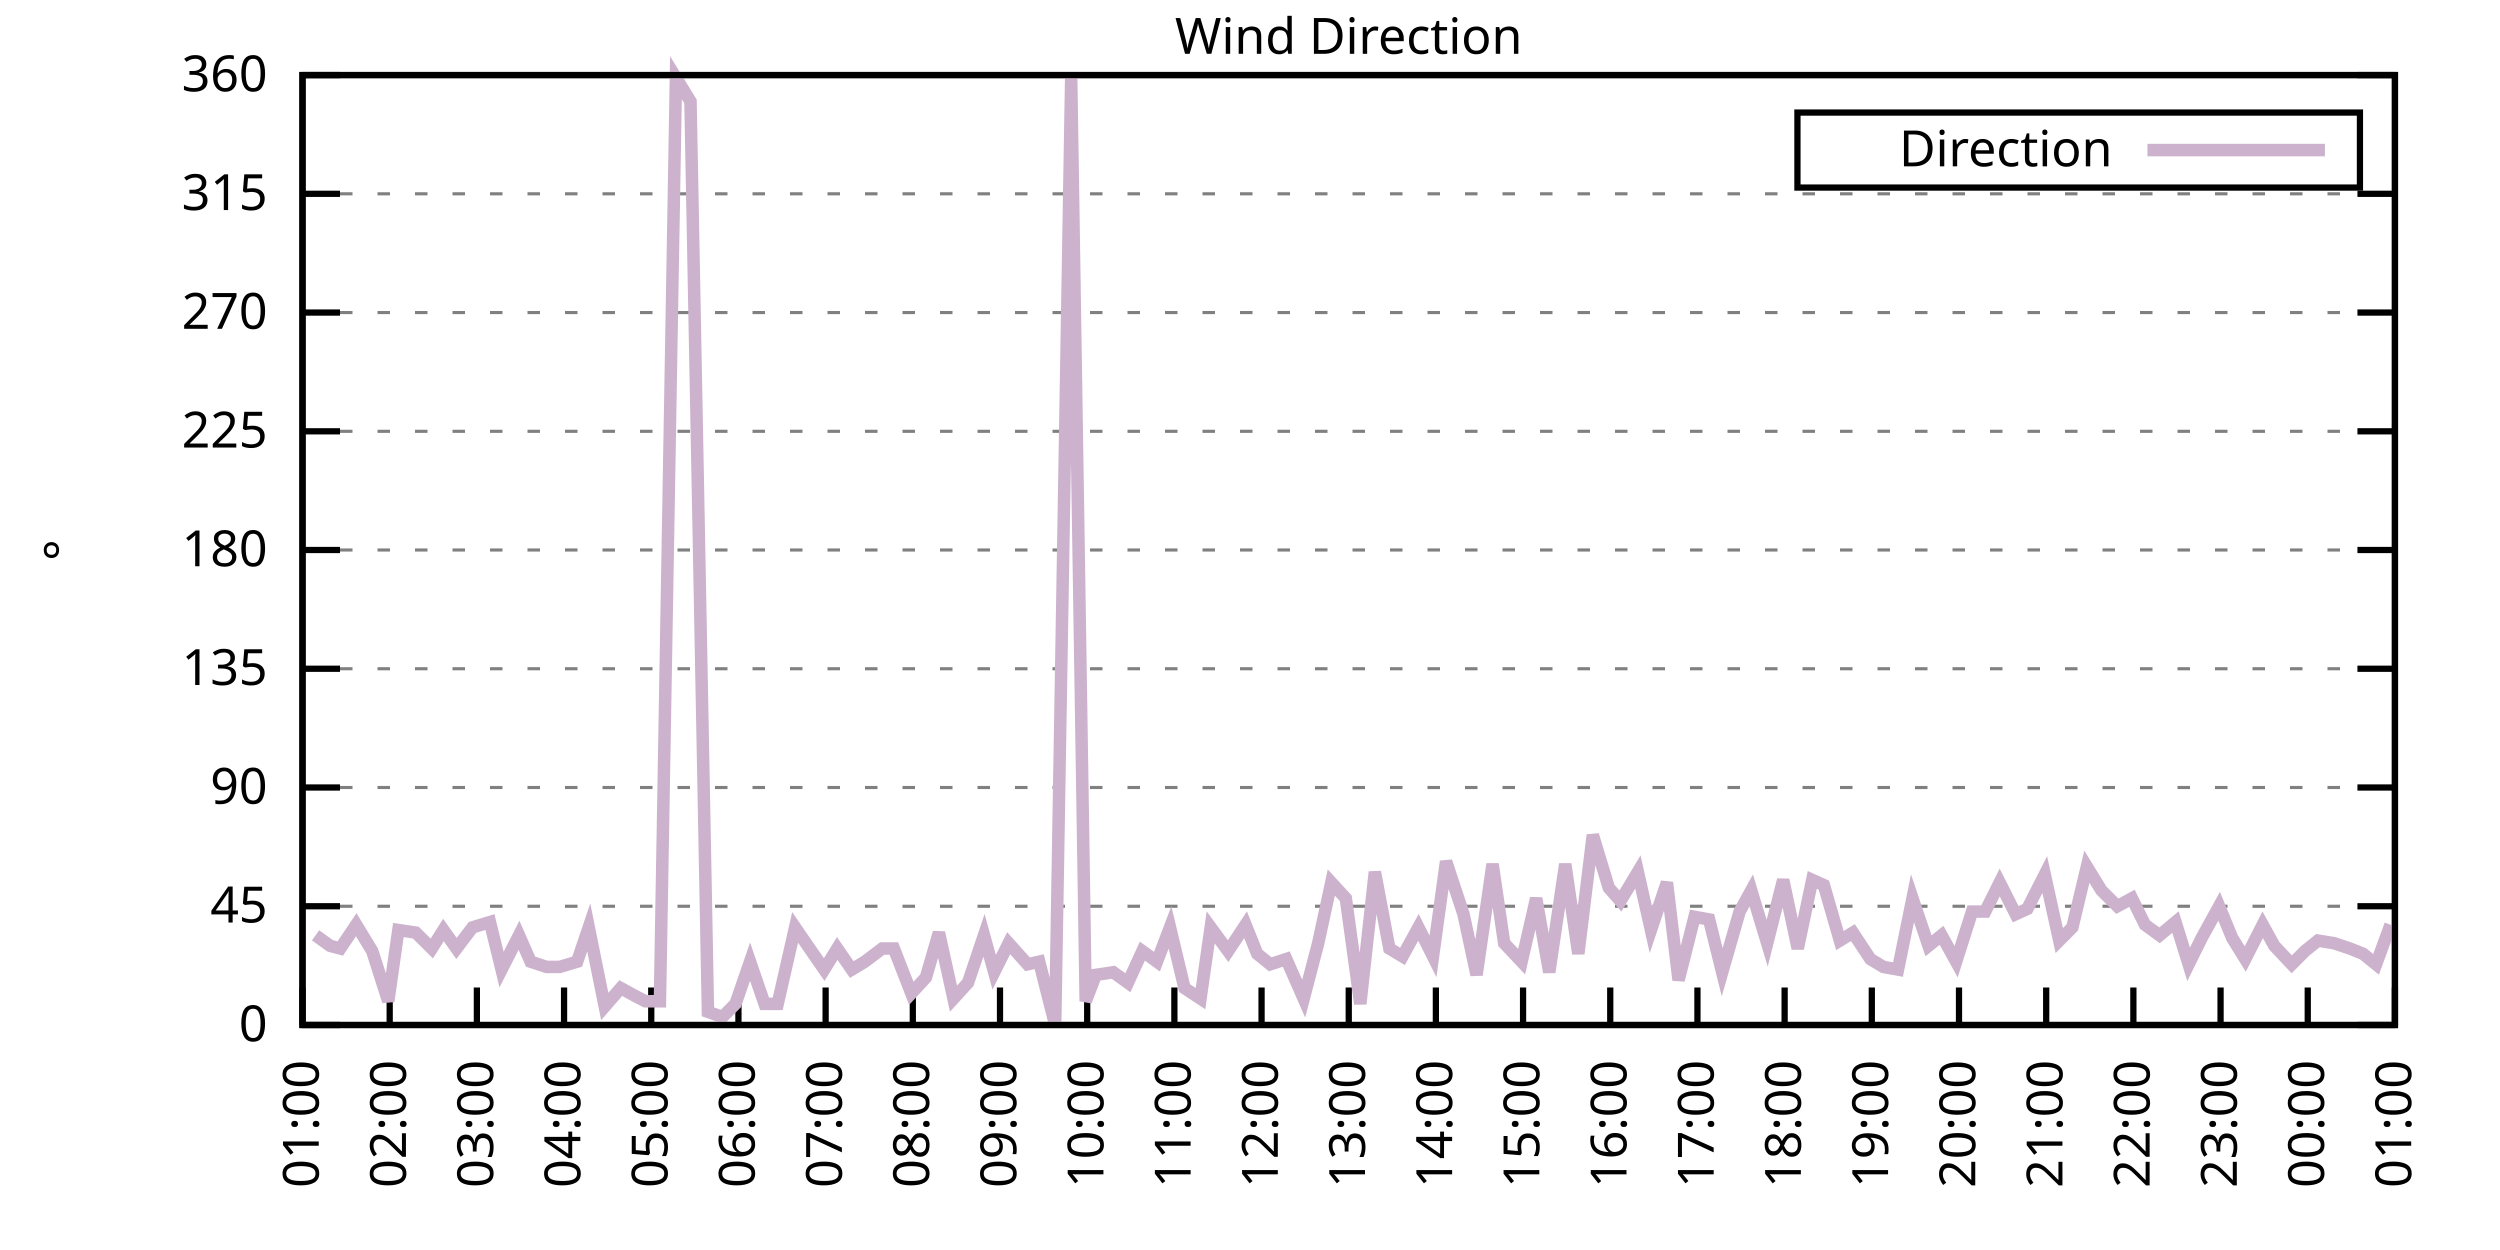
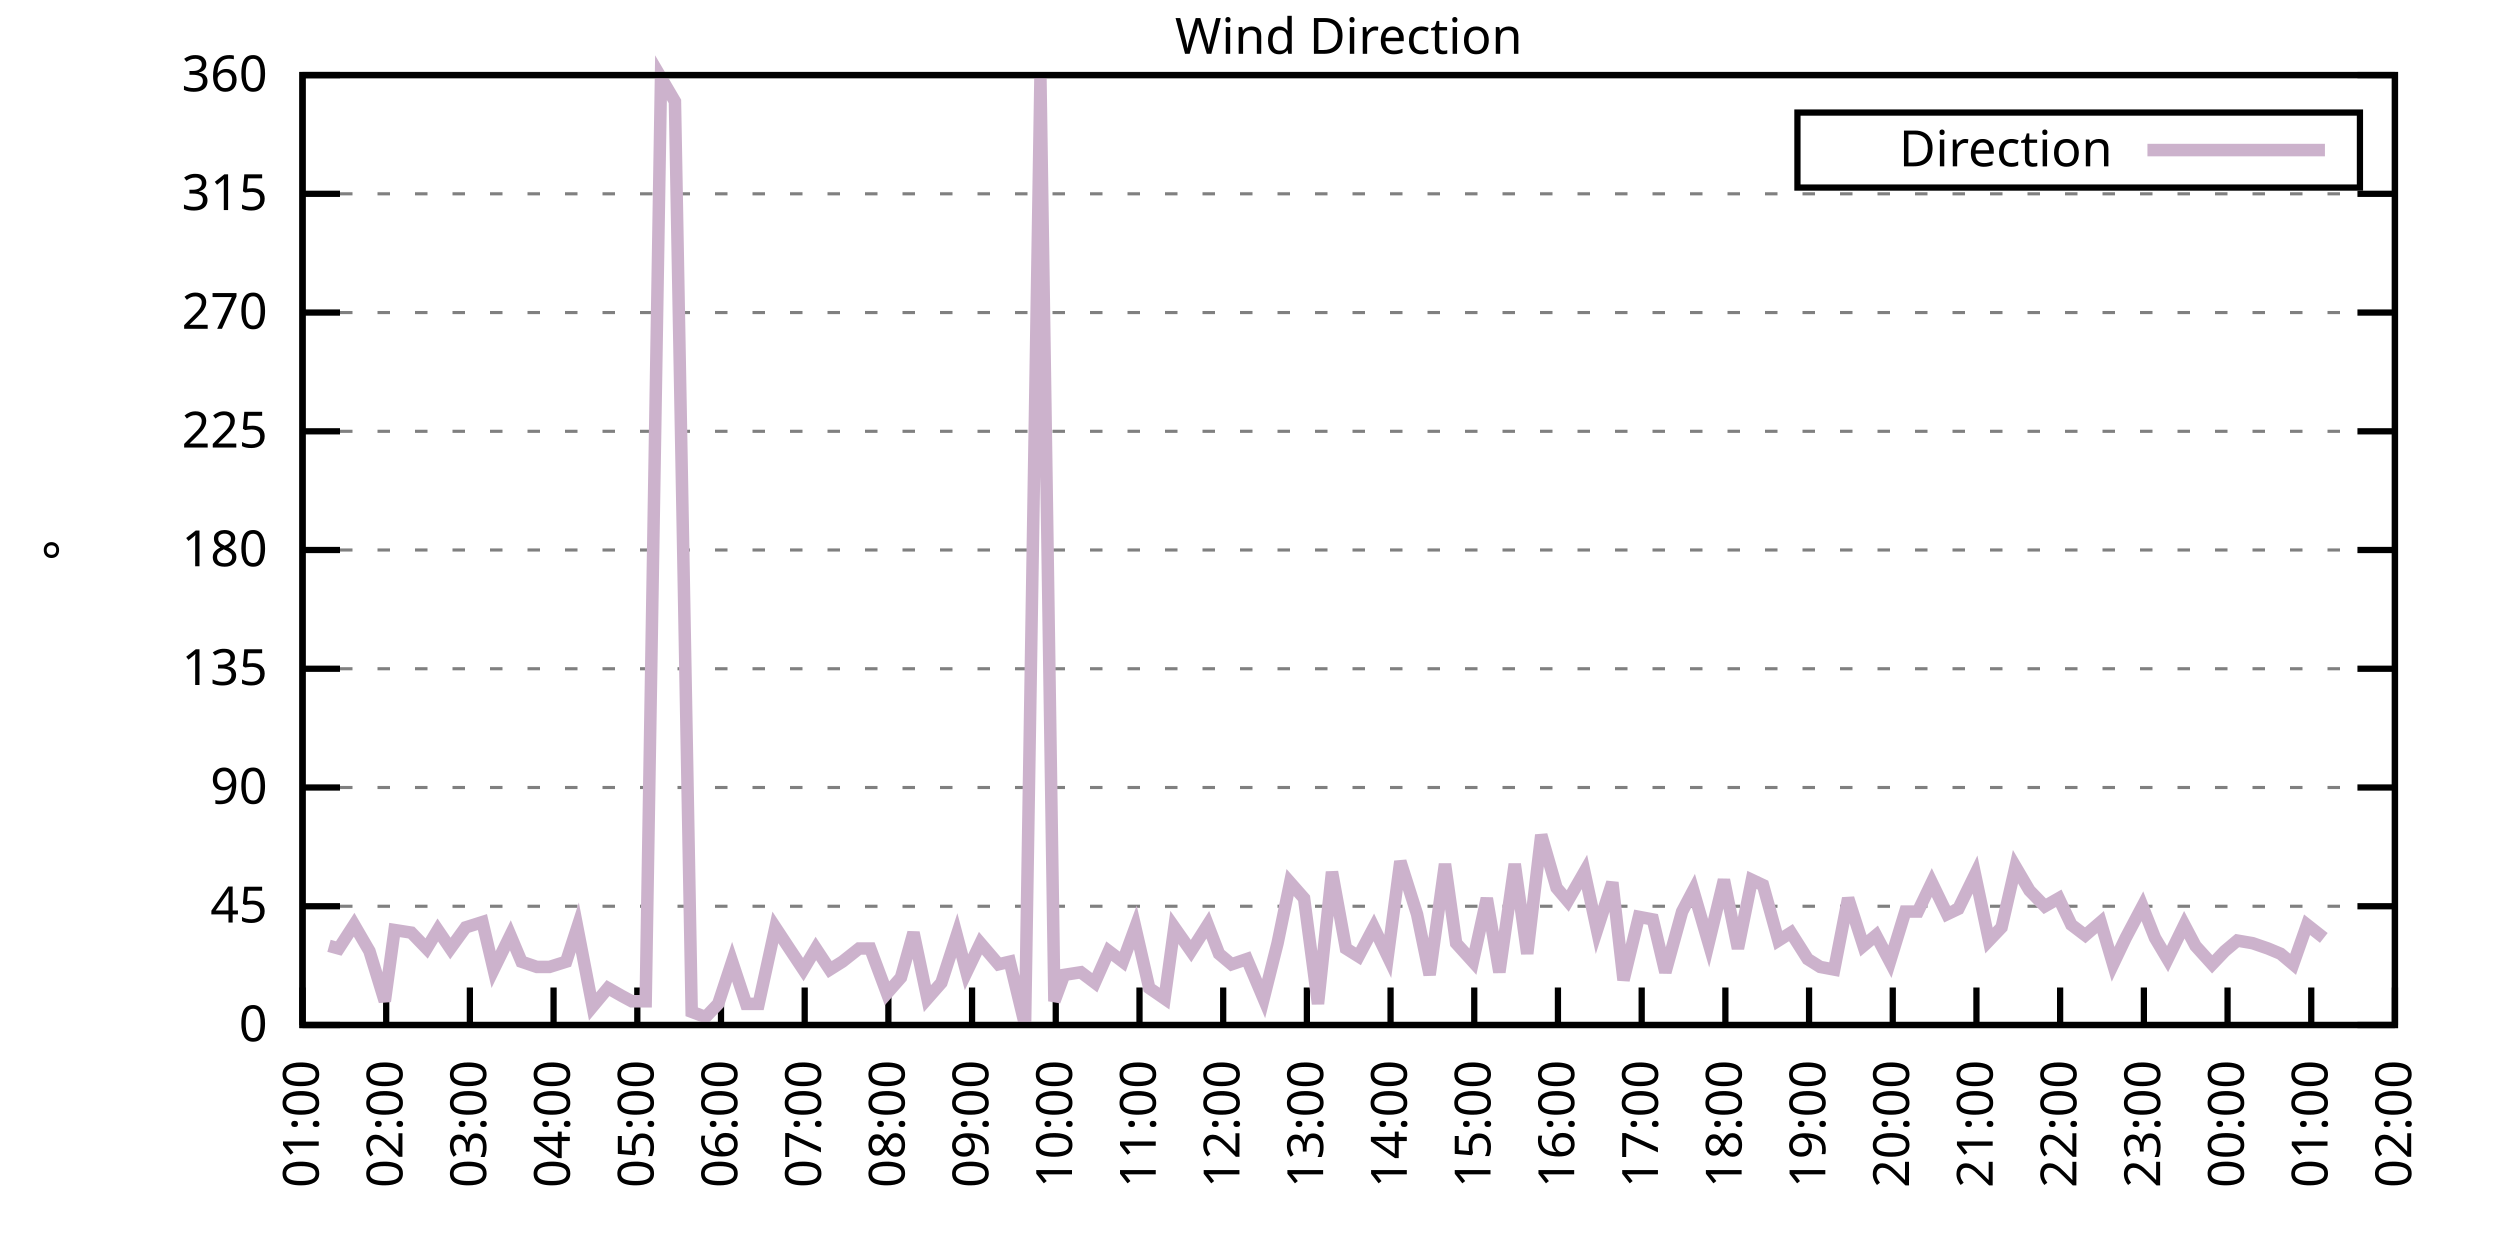
<svg xmlns="http://www.w3.org/2000/svg" xmlns:xlink="http://www.w3.org/1999/xlink" width="400" height="200" viewBox="0 0 400 200">
  <g id="gnuplot_canvas">
    <rect x="0" y="0" width="400" height="200" fill="none" />
    <defs>
      <circle id="gpDot" r="0.5" stroke-width="0.5" stroke="currentColor" />
      <path id="gpPt0" stroke-width="0.333" stroke="currentColor" d="M-1,0 h2 M0,-1 v2" />
      <path id="gpPt1" stroke-width="0.333" stroke="currentColor" d="M-1,-1 L1,1 M1,-1 L-1,1" />
      <path id="gpPt2" stroke-width="0.333" stroke="currentColor" d="M-1,0 L1,0 M0,-1 L0,1 M-1,-1 L1,1 M-1,1 L1,-1" />
      <rect id="gpPt3" stroke-width="0.333" stroke="currentColor" x="-1" y="-1" width="2" height="2" />
      <rect id="gpPt4" stroke-width="0.333" stroke="currentColor" fill="currentColor" x="-1" y="-1" width="2" height="2" />
      <circle id="gpPt5" stroke-width="0.333" stroke="currentColor" cx="0" cy="0" r="1" />
      <use xlink:href="#gpPt5" id="gpPt6" fill="currentColor" stroke="none" />
      <path id="gpPt7" stroke-width="0.333" stroke="currentColor" d="M0,-1.33 L-1.33,0.67 L1.33,0.67 z" />
      <use xlink:href="#gpPt7" id="gpPt8" fill="currentColor" stroke="none" />
      <use xlink:href="#gpPt7" id="gpPt9" stroke="currentColor" transform="rotate(180)" />
      <use xlink:href="#gpPt9" id="gpPt10" fill="currentColor" stroke="none" />
      <use xlink:href="#gpPt3" id="gpPt11" stroke="currentColor" transform="rotate(45)" />
      <use xlink:href="#gpPt11" id="gpPt12" fill="currentColor" stroke="none" />
      <path id="gpPt13" stroke-width="0.333" stroke="currentColor" d="M0,1.330 L1.265,0.411 L0.782,-1.067 L-0.782,-1.076 L-1.265,0.411 z" />
      <use xlink:href="#gpPt13" id="gpPt14" fill="currentColor" stroke="none" />
      <filter id="textbox" filterUnits="objectBoundingBox" x="0" y="0" height="1" width="1">
        <feFlood flood-color="white" flood-opacity="1" result="bgnd" />
        <feComposite in="SourceGraphic" in2="bgnd" operator="atop" />
      </filter>
      <filter id="greybox" filterUnits="objectBoundingBox" x="0" y="0" height="1" width="1">
        <feFlood flood-color="lightgrey" flood-opacity="1" result="grey" />
        <feComposite in="SourceGraphic" in2="grey" operator="atop" />
      </filter>
    </defs>
    <g fill="none" color="white" stroke="currentColor" stroke-width="1.00" stroke-linecap="butt" stroke-linejoin="miter">
</g>
    <g fill="none" color="black" stroke="currentColor" stroke-width="1.00" stroke-linecap="butt" stroke-linejoin="miter">
      <g stroke="none" shape-rendering="crispEdges">
        <polygon fill="rgb(255, 255, 255)" points="48.40,164.00 383.18,164.00 383.18,12.02 48.40,12.02 " />
      </g>
    </g>
    <g fill="none" color="black" stroke="currentColor" stroke-width="1.00" stroke-linecap="butt" stroke-linejoin="miter">
</g>
    <g fill="none" color="black" stroke="black" stroke-width="0.50" stroke-linecap="butt" stroke-linejoin="miter">
</g>
    <g fill="none" color="gray" stroke="currentColor" stroke-width="0.50" stroke-linecap="butt" stroke-linejoin="miter">
      <path stroke="gray" stroke-dasharray="2,4" class="gridline" d="M48.40,164.00 L383.19,164.00  " />
    </g>
    <g fill="none" color="gray" stroke="gray" stroke-width="1.00" stroke-linecap="butt" stroke-linejoin="miter">
</g>
    <g fill="none" color="black" stroke="currentColor" stroke-width="1.00" stroke-linecap="butt" stroke-linejoin="miter">
      <path stroke="black" d="M48.40,164.00 L54.40,164.00 M383.19,164.00 L377.19,164.00  " />
      <g transform="translate(42.80,166.60)" stroke="none" fill="black" font-family="Sans" font-size="8.00" text-anchor="end">
        <text>
          <tspan font-family="Sans"> 0</tspan>
        </text>
      </g>
    </g>
    <g fill="none" color="black" stroke="currentColor" stroke-width="1.00" stroke-linecap="butt" stroke-linejoin="miter">
</g>
    <g fill="none" color="black" stroke="black" stroke-width="0.50" stroke-linecap="butt" stroke-linejoin="miter">
</g>
    <g fill="none" color="gray" stroke="currentColor" stroke-width="0.50" stroke-linecap="butt" stroke-linejoin="miter">
      <path stroke="gray" stroke-dasharray="2,4" class="gridline" d="M48.40,145.00 L383.19,145.00  " />
    </g>
    <g fill="none" color="gray" stroke="gray" stroke-width="1.00" stroke-linecap="butt" stroke-linejoin="miter">
</g>
    <g fill="none" color="black" stroke="currentColor" stroke-width="1.00" stroke-linecap="butt" stroke-linejoin="miter">
      <path stroke="black" d="M48.40,145.00 L54.40,145.00 M383.19,145.00 L377.19,145.00  " />
      <g transform="translate(42.80,147.60)" stroke="none" fill="black" font-family="Sans" font-size="8.00" text-anchor="end">
        <text>
          <tspan font-family="Sans"> 45</tspan>
        </text>
      </g>
    </g>
    <g fill="none" color="black" stroke="currentColor" stroke-width="1.00" stroke-linecap="butt" stroke-linejoin="miter">
</g>
    <g fill="none" color="black" stroke="black" stroke-width="0.50" stroke-linecap="butt" stroke-linejoin="miter">
</g>
    <g fill="none" color="gray" stroke="currentColor" stroke-width="0.50" stroke-linecap="butt" stroke-linejoin="miter">
      <path stroke="gray" stroke-dasharray="2,4" class="gridline" d="M48.40,126.00 L383.19,126.00  " />
    </g>
    <g fill="none" color="gray" stroke="gray" stroke-width="1.00" stroke-linecap="butt" stroke-linejoin="miter">
</g>
    <g fill="none" color="black" stroke="currentColor" stroke-width="1.00" stroke-linecap="butt" stroke-linejoin="miter">
      <path stroke="black" d="M48.40,126.00 L54.40,126.00 M383.19,126.00 L377.19,126.00  " />
      <g transform="translate(42.80,128.60)" stroke="none" fill="black" font-family="Sans" font-size="8.00" text-anchor="end">
        <text>
          <tspan font-family="Sans"> 90</tspan>
        </text>
      </g>
    </g>
    <g fill="none" color="black" stroke="currentColor" stroke-width="1.00" stroke-linecap="butt" stroke-linejoin="miter">
</g>
    <g fill="none" color="black" stroke="black" stroke-width="0.50" stroke-linecap="butt" stroke-linejoin="miter">
</g>
    <g fill="none" color="gray" stroke="currentColor" stroke-width="0.50" stroke-linecap="butt" stroke-linejoin="miter">
      <path stroke="gray" stroke-dasharray="2,4" class="gridline" d="M48.40,107.00 L383.19,107.00  " />
    </g>
    <g fill="none" color="gray" stroke="gray" stroke-width="1.00" stroke-linecap="butt" stroke-linejoin="miter">
</g>
    <g fill="none" color="black" stroke="currentColor" stroke-width="1.00" stroke-linecap="butt" stroke-linejoin="miter">
      <path stroke="black" d="M48.40,107.00 L54.40,107.00 M383.19,107.00 L377.19,107.00  " />
      <g transform="translate(42.80,109.60)" stroke="none" fill="black" font-family="Sans" font-size="8.00" text-anchor="end">
        <text>
          <tspan font-family="Sans"> 135</tspan>
        </text>
      </g>
    </g>
    <g fill="none" color="black" stroke="currentColor" stroke-width="1.00" stroke-linecap="butt" stroke-linejoin="miter">
</g>
    <g fill="none" color="black" stroke="black" stroke-width="0.50" stroke-linecap="butt" stroke-linejoin="miter">
</g>
    <g fill="none" color="gray" stroke="currentColor" stroke-width="0.50" stroke-linecap="butt" stroke-linejoin="miter">
      <path stroke="gray" stroke-dasharray="2,4" class="gridline" d="M48.40,88.00 L383.19,88.00  " />
    </g>
    <g fill="none" color="gray" stroke="gray" stroke-width="1.00" stroke-linecap="butt" stroke-linejoin="miter">
</g>
    <g fill="none" color="black" stroke="currentColor" stroke-width="1.00" stroke-linecap="butt" stroke-linejoin="miter">
      <path stroke="black" d="M48.40,88.00 L54.40,88.00 M383.19,88.00 L377.19,88.00  " />
      <g transform="translate(42.80,90.60)" stroke="none" fill="black" font-family="Sans" font-size="8.00" text-anchor="end">
        <text>
          <tspan font-family="Sans"> 180</tspan>
        </text>
      </g>
    </g>
    <g fill="none" color="black" stroke="currentColor" stroke-width="1.00" stroke-linecap="butt" stroke-linejoin="miter">
</g>
    <g fill="none" color="black" stroke="black" stroke-width="0.50" stroke-linecap="butt" stroke-linejoin="miter">
</g>
    <g fill="none" color="gray" stroke="currentColor" stroke-width="0.50" stroke-linecap="butt" stroke-linejoin="miter">
      <path stroke="gray" stroke-dasharray="2,4" class="gridline" d="M48.40,69.01 L383.19,69.01  " />
    </g>
    <g fill="none" color="gray" stroke="gray" stroke-width="1.00" stroke-linecap="butt" stroke-linejoin="miter">
</g>
    <g fill="none" color="black" stroke="currentColor" stroke-width="1.00" stroke-linecap="butt" stroke-linejoin="miter">
      <path stroke="black" d="M48.40,69.01 L54.40,69.01 M383.19,69.01 L377.19,69.01  " />
      <g transform="translate(42.80,71.61)" stroke="none" fill="black" font-family="Sans" font-size="8.00" text-anchor="end">
        <text>
          <tspan font-family="Sans"> 225</tspan>
        </text>
      </g>
    </g>
    <g fill="none" color="black" stroke="currentColor" stroke-width="1.00" stroke-linecap="butt" stroke-linejoin="miter">
</g>
    <g fill="none" color="black" stroke="black" stroke-width="0.50" stroke-linecap="butt" stroke-linejoin="miter">
</g>
    <g fill="none" color="gray" stroke="currentColor" stroke-width="0.50" stroke-linecap="butt" stroke-linejoin="miter">
      <path stroke="gray" stroke-dasharray="2,4" class="gridline" d="M48.40,50.01 L383.19,50.01  " />
    </g>
    <g fill="none" color="gray" stroke="gray" stroke-width="1.00" stroke-linecap="butt" stroke-linejoin="miter">
</g>
    <g fill="none" color="black" stroke="currentColor" stroke-width="1.00" stroke-linecap="butt" stroke-linejoin="miter">
      <path stroke="black" d="M48.40,50.01 L54.40,50.01 M383.19,50.01 L377.19,50.01  " />
      <g transform="translate(42.80,52.61)" stroke="none" fill="black" font-family="Sans" font-size="8.00" text-anchor="end">
        <text>
          <tspan font-family="Sans"> 270</tspan>
        </text>
      </g>
    </g>
    <g fill="none" color="black" stroke="currentColor" stroke-width="1.00" stroke-linecap="butt" stroke-linejoin="miter">
</g>
    <g fill="none" color="black" stroke="black" stroke-width="0.50" stroke-linecap="butt" stroke-linejoin="miter">
</g>
    <g fill="none" color="gray" stroke="currentColor" stroke-width="0.50" stroke-linecap="butt" stroke-linejoin="miter">
      <path stroke="gray" stroke-dasharray="2,4" class="gridline" d="M48.40,31.01 L383.19,31.01  " />
    </g>
    <g fill="none" color="gray" stroke="gray" stroke-width="1.00" stroke-linecap="butt" stroke-linejoin="miter">
</g>
    <g fill="none" color="black" stroke="currentColor" stroke-width="1.00" stroke-linecap="butt" stroke-linejoin="miter">
      <path stroke="black" d="M48.40,31.01 L54.40,31.01 M383.19,31.01 L377.19,31.01  " />
      <g transform="translate(42.80,33.61)" stroke="none" fill="black" font-family="Sans" font-size="8.00" text-anchor="end">
        <text>
          <tspan font-family="Sans"> 315</tspan>
        </text>
      </g>
    </g>
    <g fill="none" color="black" stroke="currentColor" stroke-width="1.00" stroke-linecap="butt" stroke-linejoin="miter">
</g>
    <g fill="none" color="black" stroke="black" stroke-width="0.50" stroke-linecap="butt" stroke-linejoin="miter">
</g>
    <g fill="none" color="gray" stroke="currentColor" stroke-width="0.50" stroke-linecap="butt" stroke-linejoin="miter">
      <path stroke="gray" stroke-dasharray="2,4" class="gridline" d="M48.40,12.01 L383.19,12.01  " />
    </g>
    <g fill="none" color="gray" stroke="gray" stroke-width="1.00" stroke-linecap="butt" stroke-linejoin="miter">
</g>
    <g fill="none" color="black" stroke="currentColor" stroke-width="1.00" stroke-linecap="butt" stroke-linejoin="miter">
      <path stroke="black" d="M48.40,12.01 L54.40,12.01 M383.19,12.01 L377.19,12.01  " />
      <g transform="translate(42.80,14.61)" stroke="none" fill="black" font-family="Sans" font-size="8.00" text-anchor="end">
        <text>
          <tspan font-family="Sans"> 360</tspan>
        </text>
      </g>
    </g>
    <g fill="none" color="black" stroke="currentColor" stroke-width="1.00" stroke-linecap="butt" stroke-linejoin="miter">
      <path stroke="black" d="M48.40,164.00 L48.40,158.00  " />
      <g transform="translate(51.00,169.60) rotate(270.00)" stroke="none" fill="black" font-family="Sans" font-size="8.00" text-anchor="end">
        <text>
          <tspan font-family="Sans">01:00</tspan>
        </text>
      </g>
    </g>
    <g fill="none" color="black" stroke="currentColor" stroke-width="1.00" stroke-linecap="butt" stroke-linejoin="miter">
-       <path stroke="black" d="M62.35,164.00 L62.35,158.00  " />
-       <g transform="translate(64.95,169.60) rotate(270.00)" stroke="none" fill="black" font-family="Sans" font-size="8.00" text-anchor="end">
+       <path stroke="black" d="M61.79,164.00 L61.79,158.00  " />
+       <g transform="translate(64.39,169.60) rotate(270.00)" stroke="none" fill="black" font-family="Sans" font-size="8.00" text-anchor="end">
        <text>
          <tspan font-family="Sans">02:00</tspan>
        </text>
      </g>
    </g>
    <g fill="none" color="black" stroke="currentColor" stroke-width="1.00" stroke-linecap="butt" stroke-linejoin="miter">
-       <path stroke="black" d="M76.30,164.00 L76.30,158.00  " />
-       <g transform="translate(78.90,169.60) rotate(270.00)" stroke="none" fill="black" font-family="Sans" font-size="8.00" text-anchor="end">
+       <path stroke="black" d="M75.18,164.00 L75.18,158.00  " />
+       <g transform="translate(77.78,169.60) rotate(270.00)" stroke="none" fill="black" font-family="Sans" font-size="8.00" text-anchor="end">
        <text>
          <tspan font-family="Sans">03:00</tspan>
        </text>
      </g>
    </g>
    <g fill="none" color="black" stroke="currentColor" stroke-width="1.00" stroke-linecap="butt" stroke-linejoin="miter">
-       <path stroke="black" d="M90.25,164.00 L90.25,158.00  " />
-       <g transform="translate(92.85,169.60) rotate(270.00)" stroke="none" fill="black" font-family="Sans" font-size="8.00" text-anchor="end">
+       <path stroke="black" d="M88.57,164.00 L88.57,158.00  " />
+       <g transform="translate(91.17,169.60) rotate(270.00)" stroke="none" fill="black" font-family="Sans" font-size="8.00" text-anchor="end">
        <text>
          <tspan font-family="Sans">04:00</tspan>
        </text>
      </g>
    </g>
    <g fill="none" color="black" stroke="currentColor" stroke-width="1.00" stroke-linecap="butt" stroke-linejoin="miter">
-       <path stroke="black" d="M104.20,164.00 L104.20,158.00  " />
-       <g transform="translate(106.80,169.60) rotate(270.00)" stroke="none" fill="black" font-family="Sans" font-size="8.00" text-anchor="end">
+       <path stroke="black" d="M101.97,164.00 L101.97,158.00  " />
+       <g transform="translate(104.57,169.60) rotate(270.00)" stroke="none" fill="black" font-family="Sans" font-size="8.00" text-anchor="end">
        <text>
          <tspan font-family="Sans">05:00</tspan>
        </text>
      </g>
    </g>
    <g fill="none" color="black" stroke="currentColor" stroke-width="1.00" stroke-linecap="butt" stroke-linejoin="miter">
-       <path stroke="black" d="M118.15,164.00 L118.15,158.00  " />
-       <g transform="translate(120.75,169.60) rotate(270.00)" stroke="none" fill="black" font-family="Sans" font-size="8.00" text-anchor="end">
+       <path stroke="black" d="M115.36,164.00 L115.36,158.00  " />
+       <g transform="translate(117.96,169.60) rotate(270.00)" stroke="none" fill="black" font-family="Sans" font-size="8.00" text-anchor="end">
        <text>
          <tspan font-family="Sans">06:00</tspan>
        </text>
      </g>
    </g>
    <g fill="none" color="black" stroke="currentColor" stroke-width="1.00" stroke-linecap="butt" stroke-linejoin="miter">
-       <path stroke="black" d="M132.10,164.00 L132.10,158.00  " />
-       <g transform="translate(134.70,169.60) rotate(270.00)" stroke="none" fill="black" font-family="Sans" font-size="8.00" text-anchor="end">
+       <path stroke="black" d="M128.75,164.00 L128.75,158.00  " />
+       <g transform="translate(131.35,169.60) rotate(270.00)" stroke="none" fill="black" font-family="Sans" font-size="8.00" text-anchor="end">
        <text>
          <tspan font-family="Sans">07:00</tspan>
        </text>
      </g>
    </g>
    <g fill="none" color="black" stroke="currentColor" stroke-width="1.00" stroke-linecap="butt" stroke-linejoin="miter">
-       <path stroke="black" d="M146.05,164.00 L146.05,158.00  " />
-       <g transform="translate(148.65,169.60) rotate(270.00)" stroke="none" fill="black" font-family="Sans" font-size="8.00" text-anchor="end">
+       <path stroke="black" d="M142.14,164.00 L142.14,158.00  " />
+       <g transform="translate(144.74,169.60) rotate(270.00)" stroke="none" fill="black" font-family="Sans" font-size="8.00" text-anchor="end">
        <text>
          <tspan font-family="Sans">08:00</tspan>
        </text>
      </g>
    </g>
    <g fill="none" color="black" stroke="currentColor" stroke-width="1.00" stroke-linecap="butt" stroke-linejoin="miter">
-       <path stroke="black" d="M160.00,164.00 L160.00,158.00  " />
-       <g transform="translate(162.60,169.60) rotate(270.00)" stroke="none" fill="black" font-family="Sans" font-size="8.00" text-anchor="end">
+       <path stroke="black" d="M155.53,164.00 L155.53,158.00  " />
+       <g transform="translate(158.13,169.60) rotate(270.00)" stroke="none" fill="black" font-family="Sans" font-size="8.00" text-anchor="end">
        <text>
          <tspan font-family="Sans">09:00</tspan>
        </text>
      </g>
    </g>
    <g fill="none" color="black" stroke="currentColor" stroke-width="1.00" stroke-linecap="butt" stroke-linejoin="miter">
-       <path stroke="black" d="M173.95,164.00 L173.95,158.00  " />
-       <g transform="translate(176.55,169.60) rotate(270.00)" stroke="none" fill="black" font-family="Sans" font-size="8.00" text-anchor="end">
+       <path stroke="black" d="M168.92,164.00 L168.92,158.00  " />
+       <g transform="translate(171.52,169.60) rotate(270.00)" stroke="none" fill="black" font-family="Sans" font-size="8.00" text-anchor="end">
        <text>
          <tspan font-family="Sans">10:00</tspan>
        </text>
      </g>
    </g>
    <g fill="none" color="black" stroke="currentColor" stroke-width="1.00" stroke-linecap="butt" stroke-linejoin="miter">
-       <path stroke="black" d="M187.90,164.00 L187.90,158.00  " />
-       <g transform="translate(190.50,169.60) rotate(270.00)" stroke="none" fill="black" font-family="Sans" font-size="8.00" text-anchor="end">
+       <path stroke="black" d="M182.32,164.00 L182.32,158.00  " />
+       <g transform="translate(184.92,169.60) rotate(270.00)" stroke="none" fill="black" font-family="Sans" font-size="8.00" text-anchor="end">
        <text>
          <tspan font-family="Sans">11:00</tspan>
        </text>
      </g>
    </g>
    <g fill="none" color="black" stroke="currentColor" stroke-width="1.00" stroke-linecap="butt" stroke-linejoin="miter">
-       <path stroke="black" d="M201.85,164.00 L201.85,158.00  " />
-       <g transform="translate(204.45,169.60) rotate(270.00)" stroke="none" fill="black" font-family="Sans" font-size="8.00" text-anchor="end">
+       <path stroke="black" d="M195.71,164.00 L195.71,158.00  " />
+       <g transform="translate(198.31,169.60) rotate(270.00)" stroke="none" fill="black" font-family="Sans" font-size="8.00" text-anchor="end">
        <text>
          <tspan font-family="Sans">12:00</tspan>
        </text>
      </g>
    </g>
    <g fill="none" color="black" stroke="currentColor" stroke-width="1.00" stroke-linecap="butt" stroke-linejoin="miter">
-       <path stroke="black" d="M215.80,164.00 L215.80,158.00  " />
-       <g transform="translate(218.40,169.60) rotate(270.00)" stroke="none" fill="black" font-family="Sans" font-size="8.00" text-anchor="end">
+       <path stroke="black" d="M209.10,164.00 L209.10,158.00  " />
+       <g transform="translate(211.70,169.60) rotate(270.00)" stroke="none" fill="black" font-family="Sans" font-size="8.00" text-anchor="end">
        <text>
          <tspan font-family="Sans">13:00</tspan>
        </text>
      </g>
    </g>
    <g fill="none" color="black" stroke="currentColor" stroke-width="1.00" stroke-linecap="butt" stroke-linejoin="miter">
-       <path stroke="black" d="M229.74,164.00 L229.74,158.00  " />
-       <g transform="translate(232.34,169.60) rotate(270.00)" stroke="none" fill="black" font-family="Sans" font-size="8.00" text-anchor="end">
+       <path stroke="black" d="M222.49,164.00 L222.49,158.00  " />
+       <g transform="translate(225.09,169.60) rotate(270.00)" stroke="none" fill="black" font-family="Sans" font-size="8.00" text-anchor="end">
        <text>
          <tspan font-family="Sans">14:00</tspan>
        </text>
      </g>
    </g>
    <g fill="none" color="black" stroke="currentColor" stroke-width="1.00" stroke-linecap="butt" stroke-linejoin="miter">
-       <path stroke="black" d="M243.69,164.00 L243.69,158.00  " />
-       <g transform="translate(246.29,169.60) rotate(270.00)" stroke="none" fill="black" font-family="Sans" font-size="8.00" text-anchor="end">
+       <path stroke="black" d="M235.88,164.00 L235.88,158.00  " />
+       <g transform="translate(238.48,169.60) rotate(270.00)" stroke="none" fill="black" font-family="Sans" font-size="8.00" text-anchor="end">
        <text>
          <tspan font-family="Sans">15:00</tspan>
        </text>
      </g>
    </g>
    <g fill="none" color="black" stroke="currentColor" stroke-width="1.00" stroke-linecap="butt" stroke-linejoin="miter">
-       <path stroke="black" d="M257.64,164.00 L257.64,158.00  " />
-       <g transform="translate(260.24,169.60) rotate(270.00)" stroke="none" fill="black" font-family="Sans" font-size="8.00" text-anchor="end">
+       <path stroke="black" d="M249.27,164.00 L249.27,158.00  " />
+       <g transform="translate(251.87,169.60) rotate(270.00)" stroke="none" fill="black" font-family="Sans" font-size="8.00" text-anchor="end">
        <text>
          <tspan font-family="Sans">16:00</tspan>
        </text>
      </g>
    </g>
    <g fill="none" color="black" stroke="currentColor" stroke-width="1.00" stroke-linecap="butt" stroke-linejoin="miter">
-       <path stroke="black" d="M271.59,164.00 L271.59,158.00  " />
-       <g transform="translate(274.19,169.60) rotate(270.00)" stroke="none" fill="black" font-family="Sans" font-size="8.00" text-anchor="end">
+       <path stroke="black" d="M262.67,164.00 L262.67,158.00  " />
+       <g transform="translate(265.27,169.60) rotate(270.00)" stroke="none" fill="black" font-family="Sans" font-size="8.00" text-anchor="end">
        <text>
          <tspan font-family="Sans">17:00</tspan>
        </text>
      </g>
    </g>
    <g fill="none" color="black" stroke="currentColor" stroke-width="1.00" stroke-linecap="butt" stroke-linejoin="miter">
-       <path stroke="black" d="M285.54,164.00 L285.54,158.00  " />
-       <g transform="translate(288.14,169.60) rotate(270.00)" stroke="none" fill="black" font-family="Sans" font-size="8.00" text-anchor="end">
+       <path stroke="black" d="M276.06,164.00 L276.06,158.00  " />
+       <g transform="translate(278.66,169.60) rotate(270.00)" stroke="none" fill="black" font-family="Sans" font-size="8.00" text-anchor="end">
        <text>
          <tspan font-family="Sans">18:00</tspan>
        </text>
      </g>
    </g>
    <g fill="none" color="black" stroke="currentColor" stroke-width="1.00" stroke-linecap="butt" stroke-linejoin="miter">
-       <path stroke="black" d="M299.49,164.00 L299.49,158.00  " />
-       <g transform="translate(302.09,169.60) rotate(270.00)" stroke="none" fill="black" font-family="Sans" font-size="8.00" text-anchor="end">
+       <path stroke="black" d="M289.45,164.00 L289.45,158.00  " />
+       <g transform="translate(292.05,169.60) rotate(270.00)" stroke="none" fill="black" font-family="Sans" font-size="8.00" text-anchor="end">
        <text>
          <tspan font-family="Sans">19:00</tspan>
        </text>
      </g>
    </g>
    <g fill="none" color="black" stroke="currentColor" stroke-width="1.00" stroke-linecap="butt" stroke-linejoin="miter">
-       <path stroke="black" d="M313.44,164.00 L313.44,158.00  " />
-       <g transform="translate(316.04,169.60) rotate(270.00)" stroke="none" fill="black" font-family="Sans" font-size="8.00" text-anchor="end">
+       <path stroke="black" d="M302.84,164.00 L302.84,158.00  " />
+       <g transform="translate(305.44,169.60) rotate(270.00)" stroke="none" fill="black" font-family="Sans" font-size="8.00" text-anchor="end">
        <text>
          <tspan font-family="Sans">20:00</tspan>
        </text>
      </g>
    </g>
    <g fill="none" color="black" stroke="currentColor" stroke-width="1.00" stroke-linecap="butt" stroke-linejoin="miter">
-       <path stroke="black" d="M327.39,164.00 L327.39,158.00  " />
-       <g transform="translate(329.99,169.60) rotate(270.00)" stroke="none" fill="black" font-family="Sans" font-size="8.00" text-anchor="end">
+       <path stroke="black" d="M316.23,164.00 L316.23,158.00  " />
+       <g transform="translate(318.83,169.60) rotate(270.00)" stroke="none" fill="black" font-family="Sans" font-size="8.00" text-anchor="end">
        <text>
          <tspan font-family="Sans">21:00</tspan>
        </text>
      </g>
    </g>
    <g fill="none" color="black" stroke="currentColor" stroke-width="1.00" stroke-linecap="butt" stroke-linejoin="miter">
-       <path stroke="black" d="M341.34,164.00 L341.34,158.00  " />
-       <g transform="translate(343.94,169.60) rotate(270.00)" stroke="none" fill="black" font-family="Sans" font-size="8.00" text-anchor="end">
+       <path stroke="black" d="M329.62,164.00 L329.62,158.00  " />
+       <g transform="translate(332.22,169.60) rotate(270.00)" stroke="none" fill="black" font-family="Sans" font-size="8.00" text-anchor="end">
        <text>
          <tspan font-family="Sans">22:00</tspan>
        </text>
      </g>
    </g>
    <g fill="none" color="black" stroke="currentColor" stroke-width="1.00" stroke-linecap="butt" stroke-linejoin="miter">
-       <path stroke="black" d="M355.29,164.00 L355.29,158.00  " />
-       <g transform="translate(357.89,169.60) rotate(270.00)" stroke="none" fill="black" font-family="Sans" font-size="8.00" text-anchor="end">
+       <path stroke="black" d="M343.02,164.00 L343.02,158.00  " />
+       <g transform="translate(345.62,169.60) rotate(270.00)" stroke="none" fill="black" font-family="Sans" font-size="8.00" text-anchor="end">
        <text>
          <tspan font-family="Sans">23:00</tspan>
        </text>
      </g>
    </g>
    <g fill="none" color="black" stroke="currentColor" stroke-width="1.00" stroke-linecap="butt" stroke-linejoin="miter">
-       <path stroke="black" d="M369.24,164.00 L369.24,158.00  " />
-       <g transform="translate(371.84,169.60) rotate(270.00)" stroke="none" fill="black" font-family="Sans" font-size="8.00" text-anchor="end">
+       <path stroke="black" d="M356.41,164.00 L356.41,158.00  " />
+       <g transform="translate(359.01,169.60) rotate(270.00)" stroke="none" fill="black" font-family="Sans" font-size="8.00" text-anchor="end">
        <text>
          <tspan font-family="Sans">00:00</tspan>
+         </text>
+       </g>
+     </g>
+     <g fill="none" color="black" stroke="currentColor" stroke-width="1.00" stroke-linecap="butt" stroke-linejoin="miter">
+       <path stroke="black" d="M369.80,164.00 L369.80,158.00  " />
+       <g transform="translate(372.40,169.60) rotate(270.00)" stroke="none" fill="black" font-family="Sans" font-size="8.00" text-anchor="end">
+         <text>
+           <tspan font-family="Sans">01:00</tspan>
        </text>
      </g>
    </g>
    <g fill="none" color="black" stroke="currentColor" stroke-width="1.00" stroke-linecap="butt" stroke-linejoin="miter">
      <path stroke="black" d="M383.19,164.00 L383.19,158.00  " />
      <g transform="translate(385.79,169.60) rotate(270.00)" stroke="none" fill="black" font-family="Sans" font-size="8.00" text-anchor="end">
        <text>
-           <tspan font-family="Sans">01:00</tspan>
+           <tspan font-family="Sans">02:00</tspan>
        </text>
      </g>
    </g>
    <g fill="none" color="black" stroke="currentColor" stroke-width="1.00" stroke-linecap="butt" stroke-linejoin="miter">
</g>
    <g fill="none" color="black" stroke="currentColor" stroke-width="1.00" stroke-linecap="butt" stroke-linejoin="miter">
      <path stroke="black" d="M48.40,12.01 L48.40,164.00 L383.19,164.00 L383.19,12.01 L48.40,12.01 Z  " />
    </g>
    <g fill="none" color="black" stroke="currentColor" stroke-width="1.00" stroke-linecap="butt" stroke-linejoin="miter">
</g>
    <g fill="none" color="black" stroke="currentColor" stroke-width="1.00" stroke-linecap="butt" stroke-linejoin="miter">
      <path stroke="black" d="M287.59,30.01 L287.59,18.01 L377.59,18.01 L377.59,30.01 L287.59,30.01 Z  " />
    </g>
    <g id="Wind_direction_plot_1">
      <g fill="none" color="white" stroke="black" stroke-width="2.00" stroke-linecap="butt" stroke-linejoin="miter">
</g>
      <g fill="none" color="black" stroke="currentColor" stroke-width="2.00" stroke-linecap="butt" stroke-linejoin="miter">
        <g transform="translate(337.99,26.61)" stroke="none" fill="black" font-family="Sans" font-size="8.00" text-anchor="end">
          <text>
            <tspan font-family="Sans">Direction</tspan>
          </text>
        </g>
      </g>
      <g fill="none" color="black" stroke="currentColor" stroke-width="2.00" stroke-linecap="butt" stroke-linejoin="miter">
-         <path stroke="rgb(204, 178, 204)" d="M343.59,24.01 L371.99,24.01 M50.49,149.65 L52.82,151.33 L54.44,151.76 L57.00,147.96 L59.56,152.18 L62.12,160.20   L63.74,148.80 L66.53,149.22 L69.09,151.76 L70.95,148.80 L73.04,151.76 L75.60,148.38 L78.39,147.53 L80.25,155.13   L83.04,149.65 L84.90,153.87 L87.46,154.71 L89.55,154.71 L92.34,153.87 L94.20,148.38 L96.76,161.04 L99.32,158.09   L101.64,159.36 L103.27,160.20 L105.59,160.20 L108.15,12.43 L110.48,16.23 L113.27,161.89 L115.59,162.73 L117.68,160.62   L120.01,153.87 L122.33,160.62 L124.43,160.62 L127.22,148.38 L129.54,151.76 L131.87,155.13 L133.96,151.76 L136.28,155.13   L138.37,153.87 L141.16,151.76 L143.02,151.76 L145.81,158.93 L148.14,156.40 L150.23,149.22 L152.56,159.78 L154.88,157.24   L157.44,149.65 L159.07,155.56 L161.39,150.91 L164.41,154.29 L166.27,153.87 L168.83,164.00 L171.39,12.43 L173.71,160.20   L175.34,155.98 L178.13,155.56 L180.46,157.24 L182.78,152.18 L185.11,153.87 L187.20,148.38 L189.52,158.09 L192.08,159.78   L193.71,148.38 L196.50,152.18 L199.29,147.96 L201.15,152.60 L203.24,154.29 L205.80,153.45 L208.59,159.78 L210.91,150.91   L213.01,141.20 L215.33,143.73 L217.65,160.62 L219.98,139.51 L222.30,151.76 L224.40,153.02 L226.95,148.38 L229.28,153.02   L231.37,137.82 L234.16,146.27 L236.25,155.98 L238.81,138.25 L240.67,150.91 L243.46,153.87 L245.79,143.73 L247.88,155.56   L250.44,138.25 L252.53,152.60 L254.85,133.60 L257.41,142.05 L259.27,144.16 L262.06,139.51 L264.15,148.80 L266.71,141.20   L268.57,156.82 L271.13,146.69 L273.45,147.11 L275.55,155.56 L278.34,145.85 L280.20,142.47 L282.75,150.91 L285.31,140.78   L287.64,151.76 L289.96,140.78 L291.82,141.62 L294.38,150.49 L296.47,149.22 L299.26,153.45 L301.35,154.71 L303.68,155.13   L306.00,143.73 L308.56,151.33 L310.65,149.65 L312.98,153.87 L315.53,145.85 L317.63,145.85 L319.95,141.20 L322.51,146.27   L324.37,145.42 L327.16,139.93 L329.48,150.49 L331.58,148.38 L333.90,138.67 L336.23,142.47 L338.78,145.00 L341.11,143.73   L343.20,147.96 L345.53,149.65 L348.08,147.53 L350.18,154.29 L352.27,150.07 L355.06,145.00 L357.15,150.07 L359.24,153.45   L362.03,147.96 L363.89,151.33 L366.68,154.29 L368.78,152.18 L370.87,150.49 L373.43,150.91 L375.98,151.76 L378.08,152.60   L380.17,154.29 L382.49,147.96  " />
+         <path stroke="rgb(204, 178, 204)" d="M343.59,24.01 L371.99,24.01 M52.64,151.33 L54.20,151.76 L56.66,147.96 L59.11,152.18 L61.57,160.20 L63.13,148.80   L65.81,149.22 L68.26,151.76 L70.05,148.80 L72.06,151.76 L74.51,148.38 L77.19,147.53 L78.98,155.13 L81.66,149.65   L83.44,153.87 L85.90,154.71 L87.91,154.71 L90.58,153.87 L92.37,148.38 L94.82,161.04 L97.28,158.09 L99.51,159.36   L101.07,160.20 L103.31,160.20 L105.76,12.43 L107.99,16.23 L110.67,161.89 L112.90,162.73 L114.91,160.62 L117.14,153.87   L119.38,160.62 L121.38,160.62 L124.06,148.38 L126.29,151.76 L128.53,155.13 L130.54,151.76 L132.77,155.13 L134.78,153.87   L137.45,151.76 L139.24,151.76 L141.92,158.93 L144.15,156.40 L146.16,149.22 L148.39,159.78 L150.62,157.24 L153.08,149.65   L154.64,155.56 L156.87,150.91 L159.77,154.29 L161.56,153.87 L164.01,164.00 L166.47,12.43 L168.70,160.20 L170.26,155.98   L172.94,155.56 L175.17,157.24 L177.41,152.18 L179.64,153.87 L181.65,148.38 L183.88,158.09 L186.33,159.78 L187.90,148.38   L190.57,152.18 L193.25,147.96 L195.04,152.60 L197.05,154.29 L199.50,153.45 L202.18,159.78 L204.41,150.91 L206.42,141.20   L208.65,143.73 L210.88,160.62 L213.12,139.51 L215.35,151.76 L217.36,153.02 L219.81,148.38 L222.04,153.02 L224.05,137.82   L226.73,146.27 L228.74,155.98 L231.20,138.25 L232.98,150.91 L235.66,153.87 L237.89,143.73 L239.90,155.56 L242.36,138.25   L244.36,152.60 L246.60,133.60 L249.05,142.05 L250.84,144.16 L253.51,139.51 L255.52,148.80 L257.98,141.20 L259.76,156.82   L262.22,146.69 L264.45,147.11 L266.46,155.56 L269.14,145.85 L270.92,142.47 L273.38,150.91 L275.83,140.78 L278.07,151.76   L280.30,140.78 L282.08,141.62 L284.54,150.49 L286.55,149.22 L289.23,153.45 L291.23,154.71 L293.47,155.13 L295.70,143.73   L298.15,151.33 L300.16,149.65 L302.39,153.87 L304.85,145.85 L306.86,145.85 L309.09,141.20 L311.54,146.27 L313.33,145.42   L316.01,139.93 L318.24,150.49 L320.25,148.38 L322.48,138.67 L324.71,142.47 L327.17,145.00 L329.40,143.73 L331.41,147.96   L333.64,149.65 L336.10,147.53 L338.10,154.29 L340.11,150.07 L342.79,145.00 L344.80,150.07 L346.81,153.45 L349.49,147.96   L351.27,151.33 L353.95,154.29 L355.96,152.18 L357.97,150.49 L360.42,150.91 L362.88,151.76 L364.89,152.60 L366.90,154.29   L369.13,147.96 L371.81,150.07  " />
      </g>
    </g>
    <g fill="none" color="black" stroke="currentColor" stroke-width="2.00" stroke-linecap="butt" stroke-linejoin="miter">
</g>
    <g fill="none" color="black" stroke="black" stroke-width="1.00" stroke-linecap="butt" stroke-linejoin="miter">
</g>
    <g fill="none" color="black" stroke="currentColor" stroke-width="1.00" stroke-linecap="butt" stroke-linejoin="miter">
      <path stroke="black" d="M48.40,12.01 L48.40,164.00 L383.19,164.00 L383.19,12.01 L48.40,12.01 Z  " />
      <g transform="translate(12.80,88.01) rotate(270.00)" stroke="none" fill="black" font-family="Sans" font-size="8.00" text-anchor="middle">
        <text>
          <tspan font-family="Sans">°</tspan>
        </text>
      </g>
    </g>
    <g fill="none" color="black" stroke="currentColor" stroke-width="1.00" stroke-linecap="butt" stroke-linejoin="miter">
</g>
    <g fill="none" color="black" stroke="currentColor" stroke-width="1.00" stroke-linecap="butt" stroke-linejoin="miter">
      <g transform="translate(215.79,8.61)" stroke="none" fill="black" font-family="Sans" font-size="8.00" text-anchor="middle">
        <text>
          <tspan font-family="Sans">Wind Direction</tspan>
        </text>
      </g>
    </g>
    <g fill="none" color="black" stroke="currentColor" stroke-width="1.00" stroke-linecap="butt" stroke-linejoin="miter">
</g>
  </g>
</svg>
